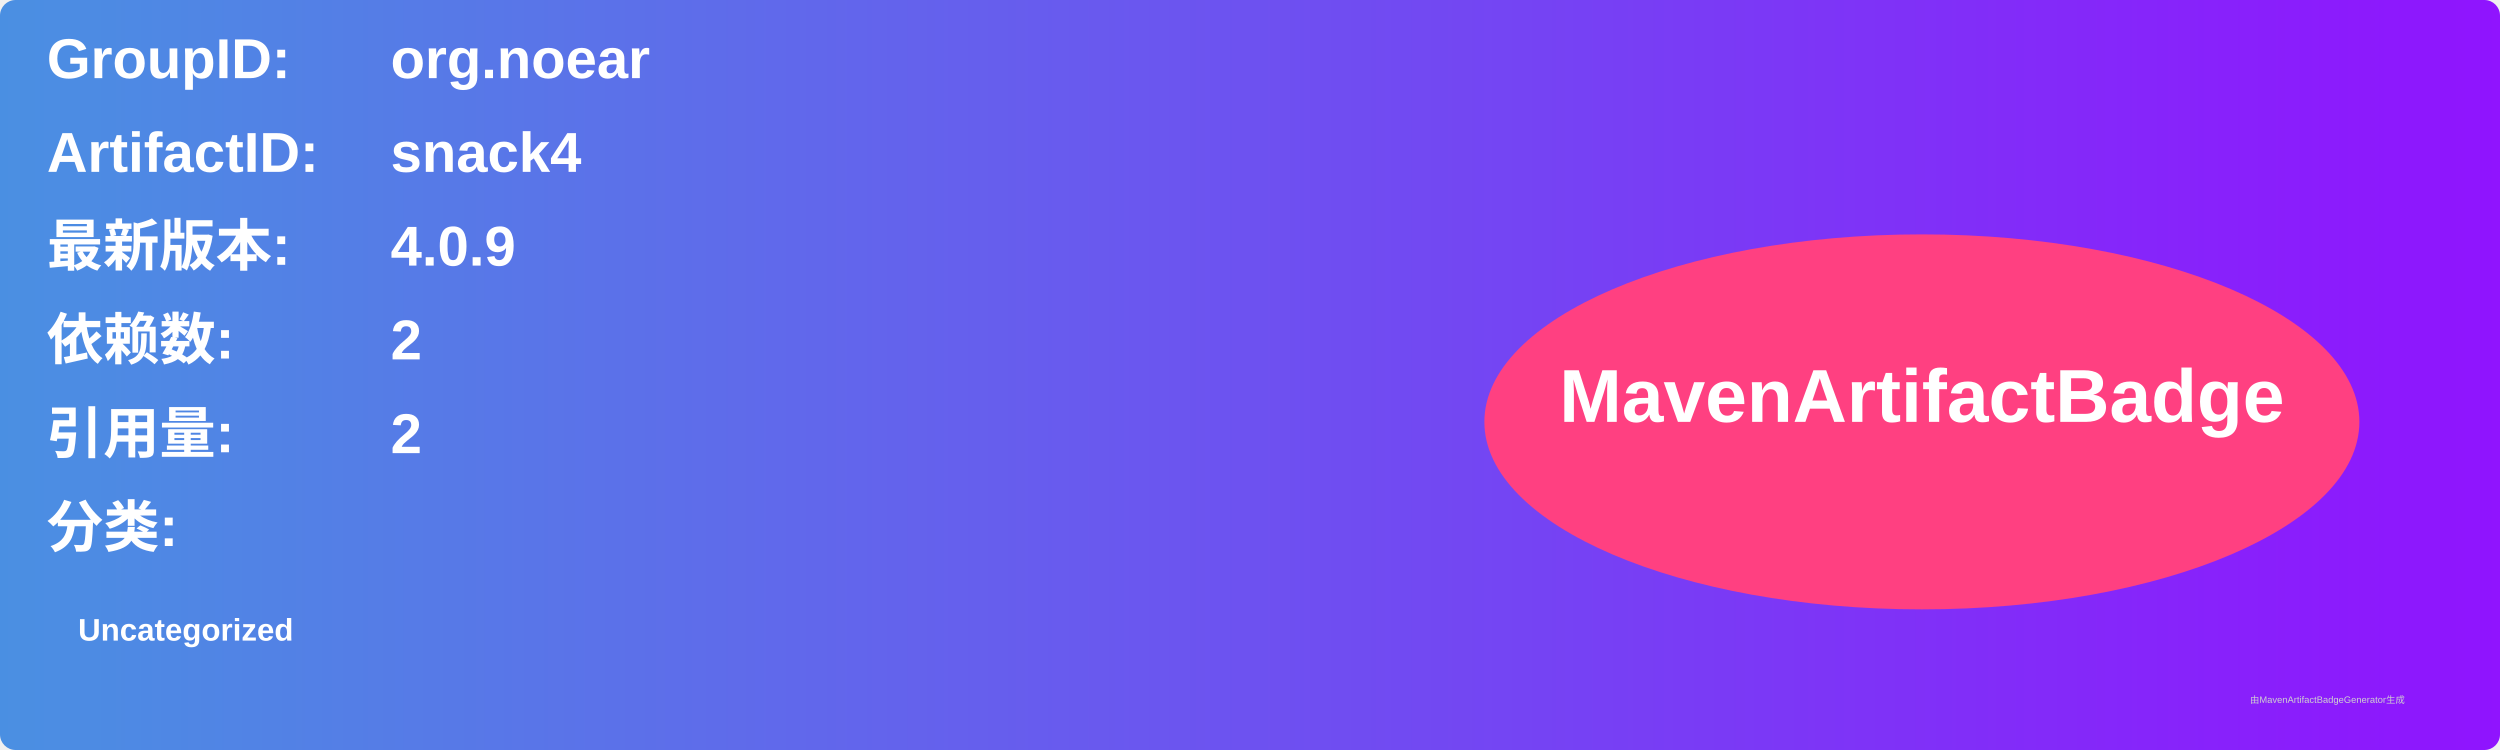
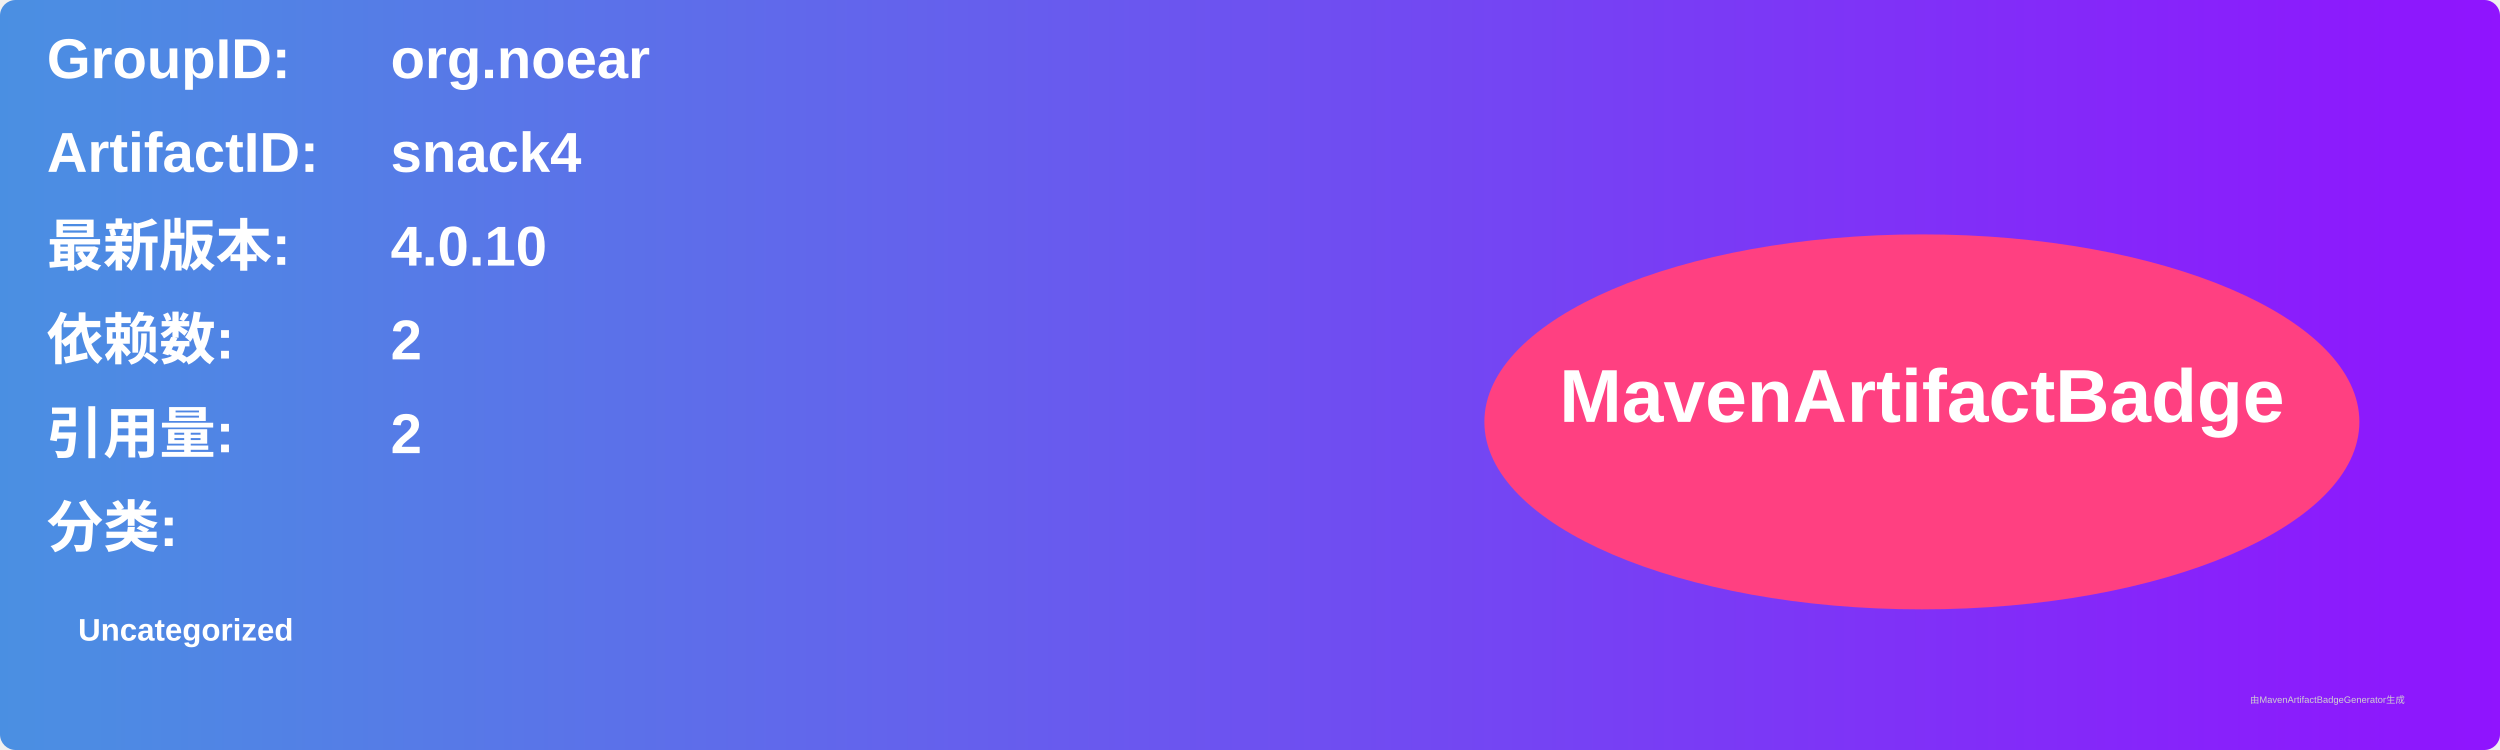
<svg xmlns="http://www.w3.org/2000/svg" width="800" height="240" viewBox="0 0 800 240">
  <linearGradient id="grad" x1="0%" y1="0%" x2="100%" y2="0%">
    <stop offset="0%" stop-color="#4a90e2" />
    <stop offset="100%" stop-color="#9013fe" />
  </linearGradient>
  <rect width="100%" height="100%" rx="5" ry="5" fill="url(#grad)" />
  <g transform="translate(15, 15)">
    <text x="0" y="10" font-family="Arial" font-size="18" fill="white" font-weight="bold" width="260">GroupID:</text>
    <text x="110" y="10" font-family="Arial" font-size="18" fill="white" font-weight="bold" width="460">org.noear</text>
    <text x="0" y="40" font-family="Arial" font-size="18" fill="white" font-weight="bold" width="260">ArtifactID:</text>
    <text x="110" y="40" font-family="Arial" font-size="18" fill="white" font-weight="bold" width="460">snack4</text>
    <text x="0" y="70" font-family="Arial" font-size="18" fill="white" font-weight="bold">最新版本:</text>
    <text x="110" y="70" font-family="Arial" font-size="18" fill="white" font-weight="bold">
-       <tspan font-weight="bold">4.0.9</tspan>
+       <tspan font-weight="bold">4.0.10</tspan>
    </text>
    <text x="0" y="100" font-family="Arial" font-size="18" fill="white" font-weight="bold">依赖数: </text>
    <text x="110" y="100" font-family="Arial" font-size="18" fill="white">
      <tspan font-weight="bold">2</tspan>
    </text>
    <text x="0" y="130" font-family="Arial" font-size="18" fill="white" font-weight="bold">引用量: </text>
    <text x="110" y="130" font-family="Arial" font-size="18" fill="white">
      <tspan font-weight="bold">2</tspan>
    </text>
    <text x="0" y="160" font-family="Arial" font-size="18" fill="white" font-weight="bold">分类:</text>
    <text x="10" y="190" font-family="Arial" font-size="10" fill="white">
      <tspan font-weight="bold">Uncategorized</tspan>
    </text>
    <ellipse cx="600" cy="120" rx="140" ry="60" fill="#ff4081" />
    <text x="600" y="120" text-anchor="middle" font-family="Arial" font-size="24" fill="white" font-weight="bold">MavenArtifactBadge</text>
  </g>
  <text x="720" y="225" font-family="Arial" font-size="3" fill="#d0d0d0">由MavenArtifactBadgeGenerator生成</text>
</svg>
